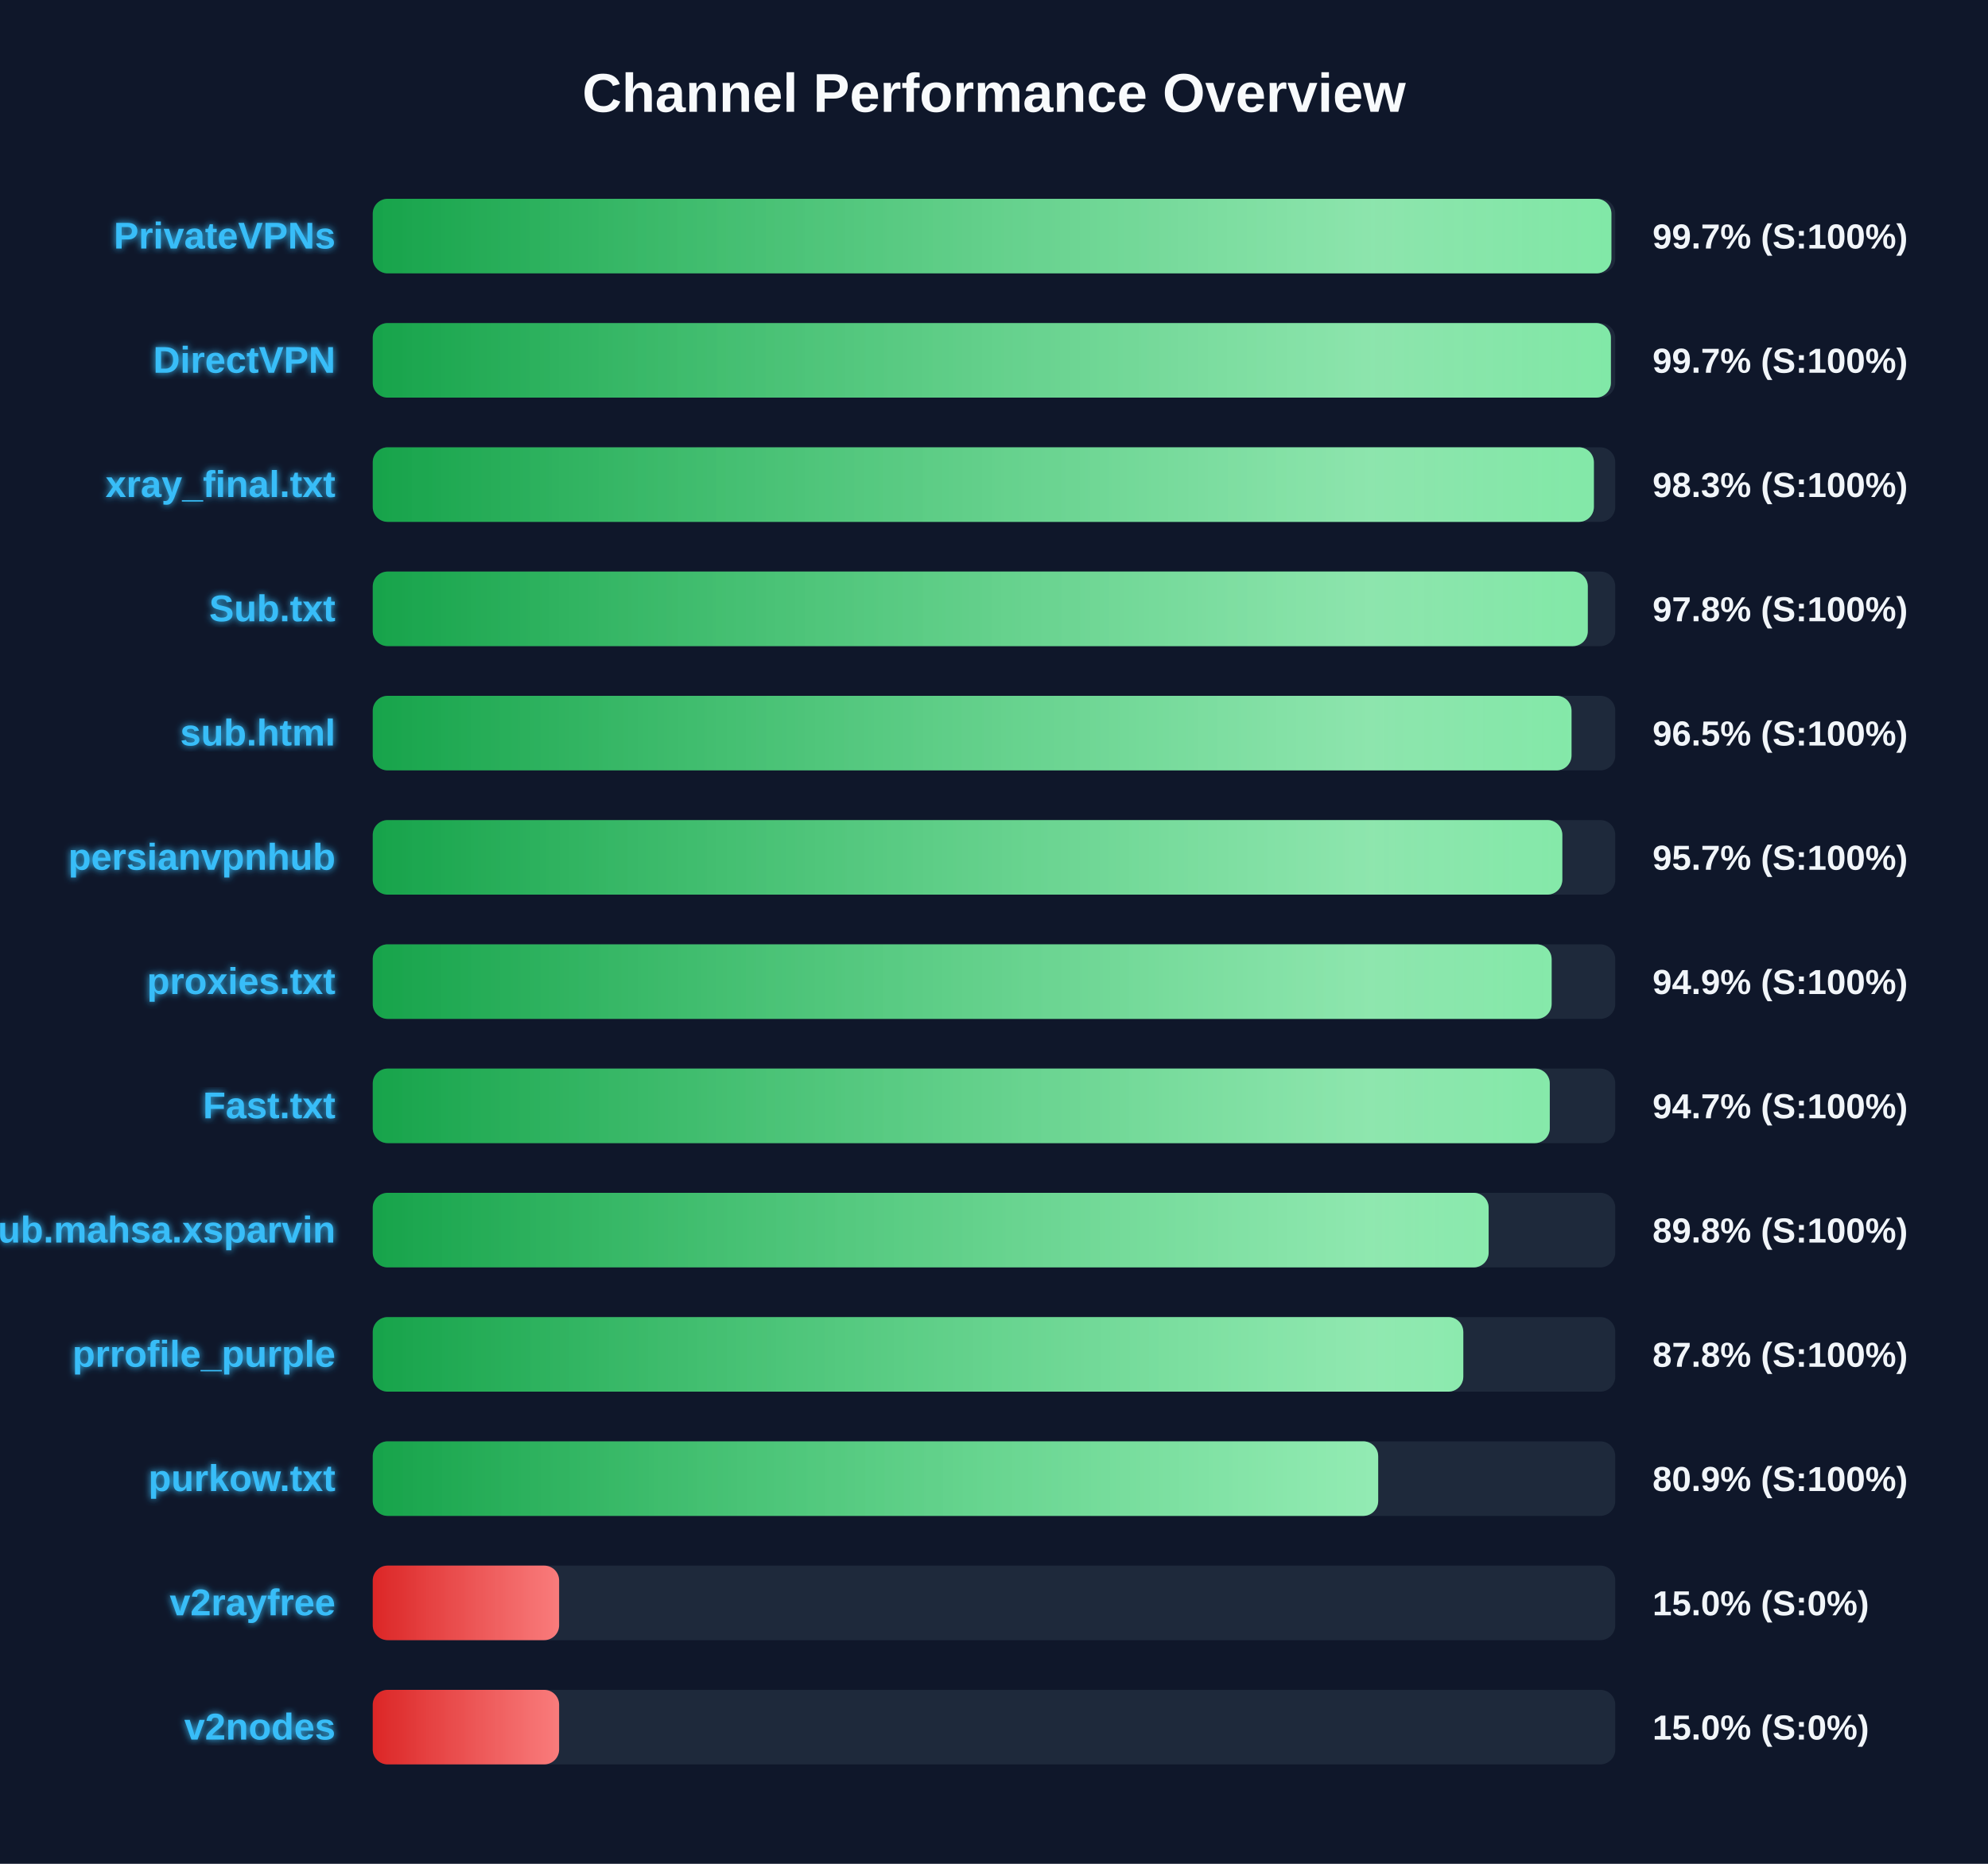
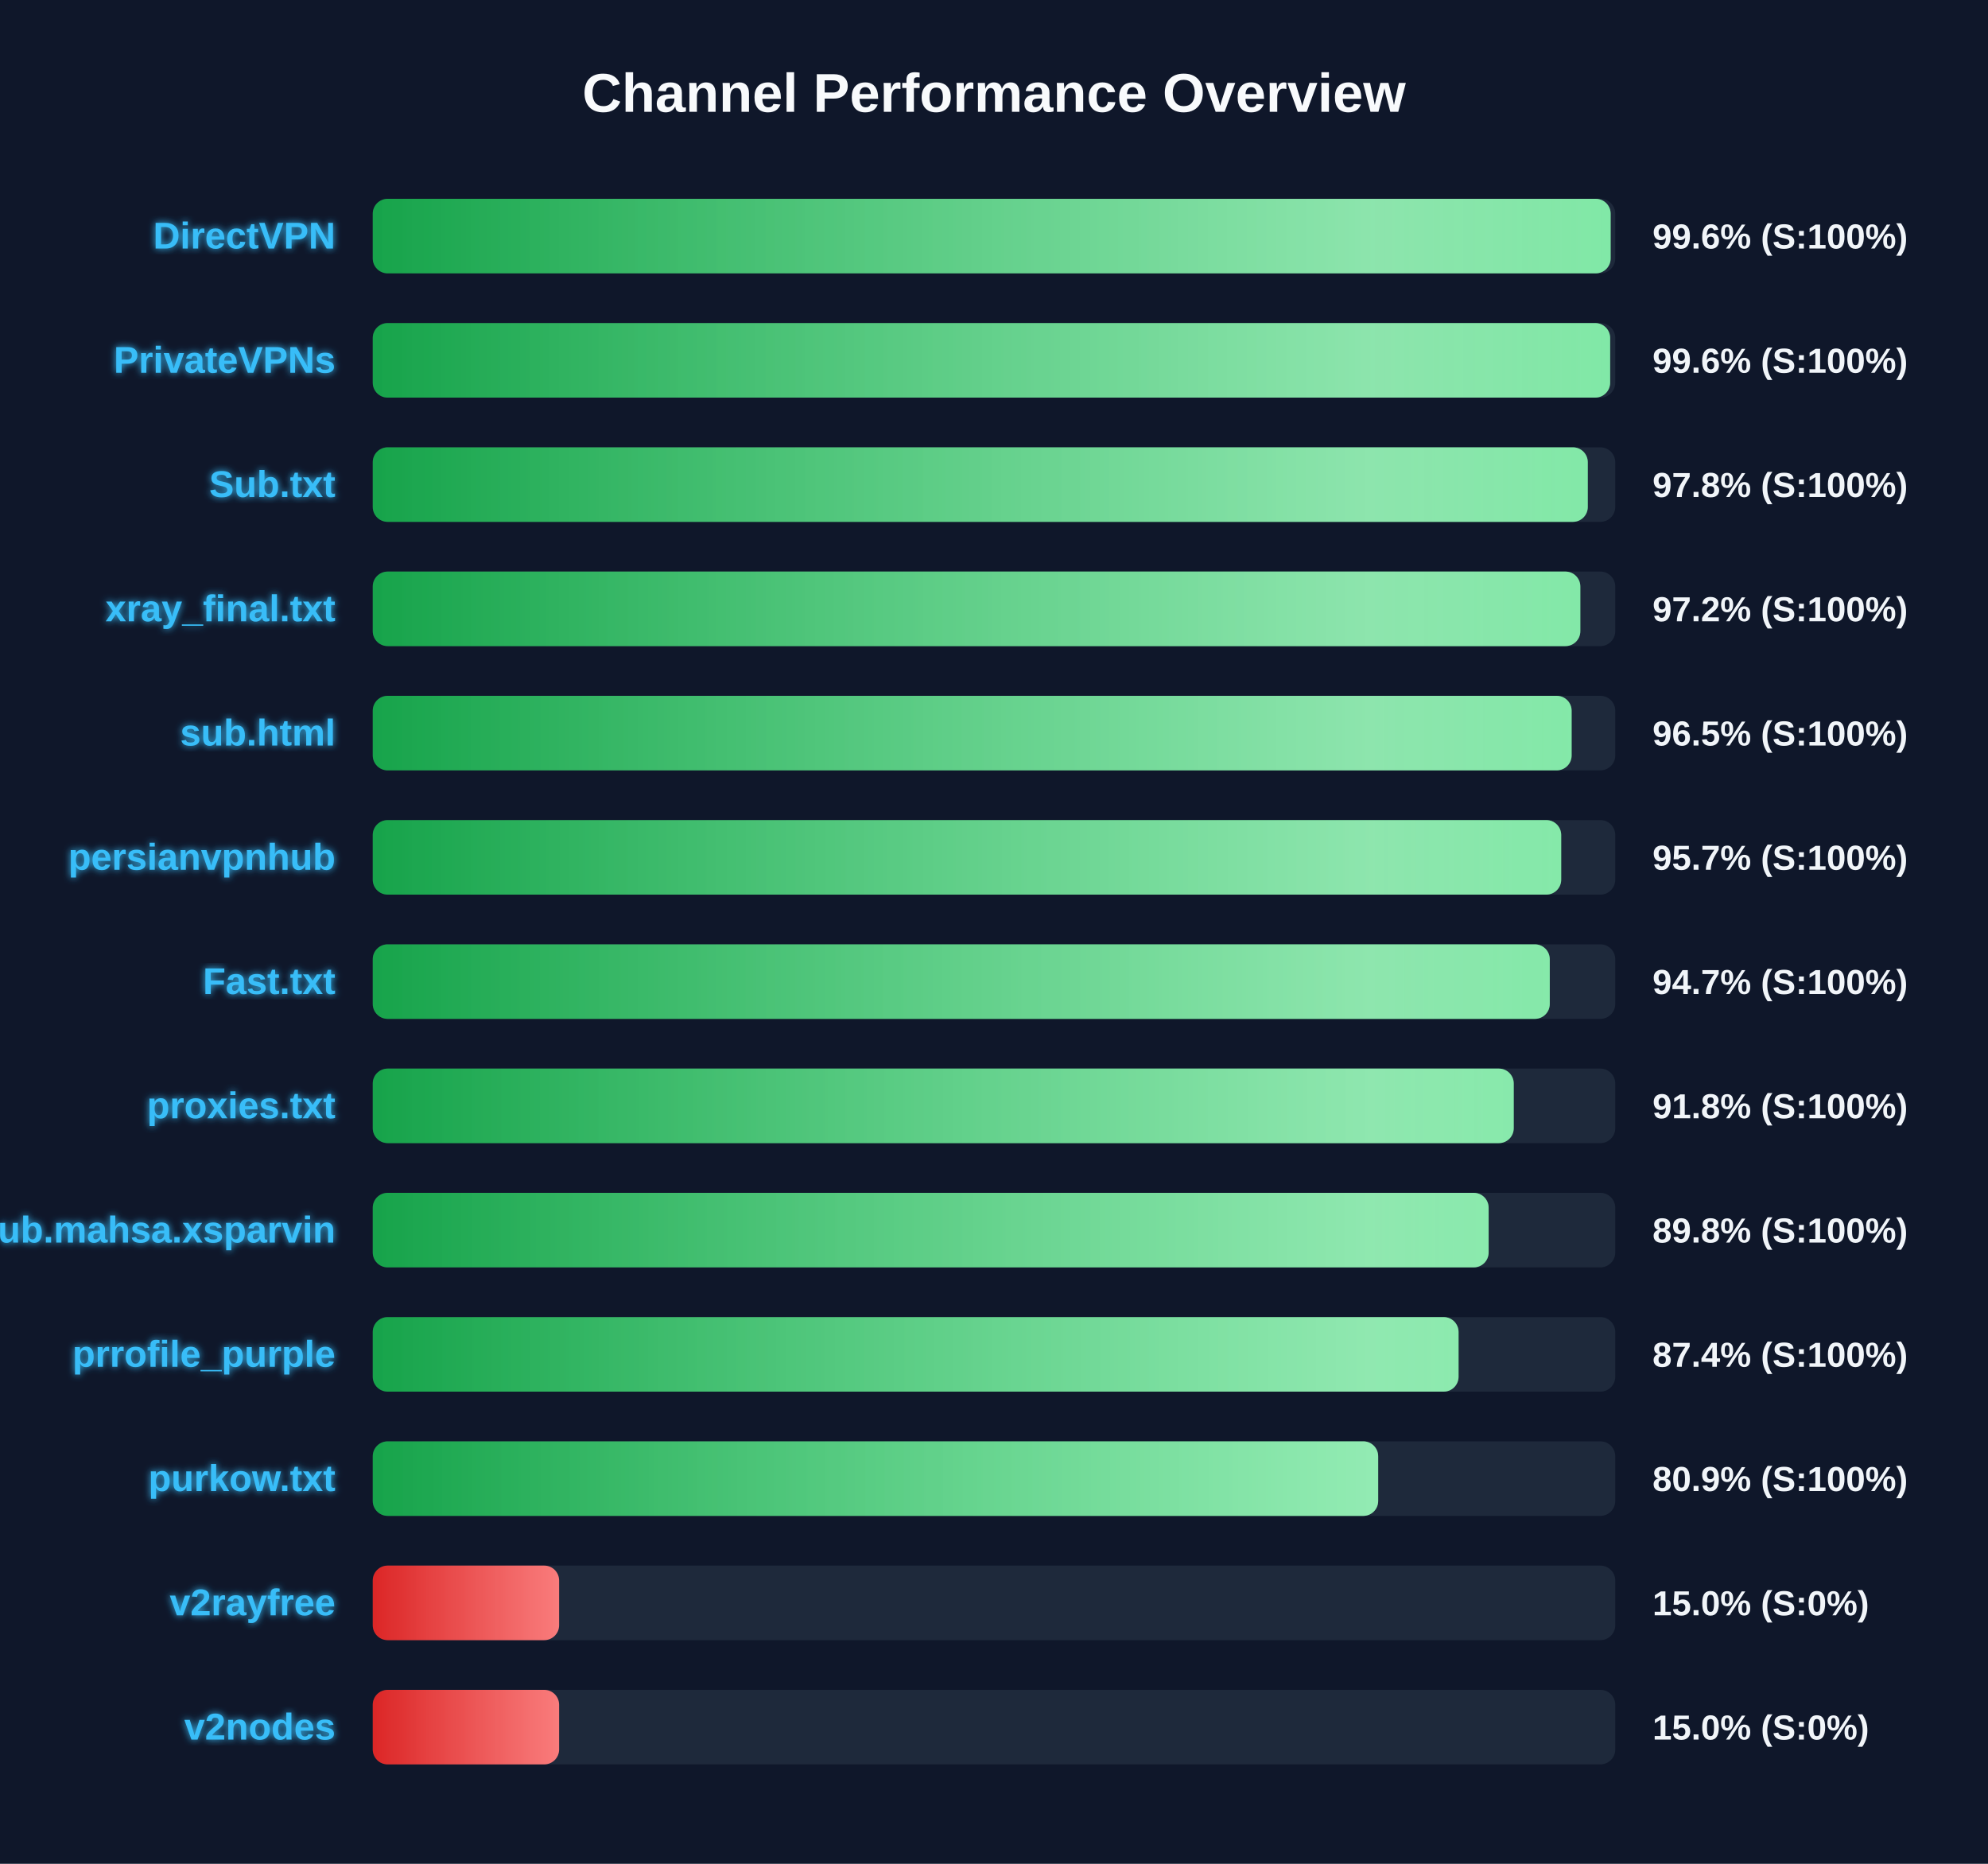
<svg xmlns="http://www.w3.org/2000/svg" width="800" height="750" version="1.1">
  <defs>
    <linearGradient id="grad-green" x1="0%" y1="0%" x2="100%" y2="0%">
      <stop offset="0%" stop-color="#16a34a" />
      <stop offset="100%" stop-color="#4ade80" />
    </linearGradient>
    <linearGradient id="grad-yellow" x1="0%" y1="0%" x2="100%" y2="0%">
      <stop offset="0%" stop-color="#ca8a04" />
      <stop offset="100%" stop-color="#fde047" />
    </linearGradient>
    <linearGradient id="grad-red" x1="0%" y1="0%" x2="100%" y2="0%">
      <stop offset="0%" stop-color="#dc2626" />
      <stop offset="100%" stop-color="#f87171" />
    </linearGradient>
    <linearGradient id="shimmer" x1="0%" y1="0%" x2="100%" y2="0%">
      <stop offset="0%" stop-color="rgba(255,255,255,0)" />
      <stop offset="50%" stop-color="rgba(255,255,255,0.4)" />
      <stop offset="100%" stop-color="rgba(255,255,255,0)" />
    </linearGradient>
    <filter id="glow" x="-20%" y="-20%" width="140%" height="140%">
      <feGaussianBlur stdDeviation="1.5" result="blur" />
      <feComposite in="SourceGraphic" in2="blur" operator="over" />
    </filter>
  </defs>
  <style>
        .bg-rect { fill: #0f172a; }
        .title { font: bold 22px 'Segoe UI', Arial, sans-serif; fill: #f8fafc; }
        .row { font: bold 15px 'Segoe UI', Arial, sans-serif; fill: #38bdf8; filter: url(#glow); }
        .score { font: bold 14px 'Segoe UI', Arial, sans-serif; fill: #f1f5f9; }
        @keyframes shimmer-anim {
            0% { transform: translateX(-100%); }
            100% { transform: translateX(200%); }
        }
        .shimmer-rect {
            animation: shimmer-anim 2.5s infinite linear;
        }
    </style>
  <rect width="100%" height="100%" class="bg-rect" />
  <text x="400" y="45" text-anchor="middle" class="title">Channel Performance Overview</text>
  <rect x="150" y="80" width="500" height="30" fill="#1e293b" rx="6" />
  <clipPath id="clip-0">
-     <rect x="150" y="80" width="498.45" height="30" rx="6" />
+     <rect x="150" y="80" width="498.15" height="30" rx="6" />
  </clipPath>
-   <rect x="150" y="80" width="498.45" height="30" fill="url(#grad-green)" rx="6" />
+   <rect x="150" y="80" width="498.15" height="30" fill="url(#grad-green)" rx="6" />
  <g clip-path="url(#clip-0)">
    <rect x="150" y="80" width="100%" height="30" fill="url(#shimmer)" class="shimmer-rect" />
  </g>
-   <text x="135" y="100" text-anchor="end" class="row">PrivateVPNs</text>
-   <text x="665" y="100" text-anchor="start" class="score">99.7% (S:100%)</text>
+   <text x="135" y="100" text-anchor="end" class="row">DirectVPN</text>
+   <text x="665" y="100" text-anchor="start" class="score">99.6% (S:100%)</text>
  <rect x="150" y="130" width="500" height="30" fill="#1e293b" rx="6" />
  <clipPath id="clip-1">
-     <rect x="150" y="130" width="498.25" height="30" rx="6" />
+     <rect x="150" y="130" width="497.95" height="30" rx="6" />
  </clipPath>
-   <rect x="150" y="130" width="498.25" height="30" fill="url(#grad-green)" rx="6" />
+   <rect x="150" y="130" width="497.95" height="30" fill="url(#grad-green)" rx="6" />
  <g clip-path="url(#clip-1)">
    <rect x="150" y="130" width="100%" height="30" fill="url(#shimmer)" class="shimmer-rect" />
  </g>
-   <text x="135" y="150" text-anchor="end" class="row">DirectVPN</text>
-   <text x="665" y="150" text-anchor="start" class="score">99.7% (S:100%)</text>
+   <text x="135" y="150" text-anchor="end" class="row">PrivateVPNs</text>
+   <text x="665" y="150" text-anchor="start" class="score">99.6% (S:100%)</text>
  <rect x="150" y="180" width="500" height="30" fill="#1e293b" rx="6" />
  <clipPath id="clip-2">
-     <rect x="150" y="180" width="491.4" height="30" rx="6" />
+     <rect x="150" y="180" width="488.95" height="30" rx="6" />
  </clipPath>
-   <rect x="150" y="180" width="491.4" height="30" fill="url(#grad-green)" rx="6" />
+   <rect x="150" y="180" width="488.95" height="30" fill="url(#grad-green)" rx="6" />
  <g clip-path="url(#clip-2)">
    <rect x="150" y="180" width="100%" height="30" fill="url(#shimmer)" class="shimmer-rect" />
  </g>
-   <text x="135" y="200" text-anchor="end" class="row">xray_final.txt</text>
-   <text x="665" y="200" text-anchor="start" class="score">98.3% (S:100%)</text>
+   <text x="135" y="200" text-anchor="end" class="row">Sub.txt</text>
+   <text x="665" y="200" text-anchor="start" class="score">97.8% (S:100%)</text>
  <rect x="150" y="230" width="500" height="30" fill="#1e293b" rx="6" />
  <clipPath id="clip-3">
-     <rect x="150" y="230" width="488.95" height="30" rx="6" />
+     <rect x="150" y="230" width="485.95" height="30" rx="6" />
  </clipPath>
-   <rect x="150" y="230" width="488.95" height="30" fill="url(#grad-green)" rx="6" />
+   <rect x="150" y="230" width="485.95" height="30" fill="url(#grad-green)" rx="6" />
  <g clip-path="url(#clip-3)">
    <rect x="150" y="230" width="100%" height="30" fill="url(#shimmer)" class="shimmer-rect" />
  </g>
-   <text x="135" y="250" text-anchor="end" class="row">Sub.txt</text>
-   <text x="665" y="250" text-anchor="start" class="score">97.8% (S:100%)</text>
+   <text x="135" y="250" text-anchor="end" class="row">xray_final.txt</text>
+   <text x="665" y="250" text-anchor="start" class="score">97.2% (S:100%)</text>
  <rect x="150" y="280" width="500" height="30" fill="#1e293b" rx="6" />
  <clipPath id="clip-4">
-     <rect x="150" y="280" width="482.4" height="30" rx="6" />
+     <rect x="150" y="280" width="482.45" height="30" rx="6" />
  </clipPath>
-   <rect x="150" y="280" width="482.4" height="30" fill="url(#grad-green)" rx="6" />
+   <rect x="150" y="280" width="482.45" height="30" fill="url(#grad-green)" rx="6" />
  <g clip-path="url(#clip-4)">
    <rect x="150" y="280" width="100%" height="30" fill="url(#shimmer)" class="shimmer-rect" />
  </g>
  <text x="135" y="300" text-anchor="end" class="row">sub.html</text>
  <text x="665" y="300" text-anchor="start" class="score">96.5% (S:100%)</text>
  <rect x="150" y="330" width="500" height="30" fill="#1e293b" rx="6" />
  <clipPath id="clip-5">
-     <rect x="150" y="330" width="478.7" height="30" rx="6" />
+     <rect x="150" y="330" width="478.25" height="30" rx="6" />
  </clipPath>
-   <rect x="150" y="330" width="478.7" height="30" fill="url(#grad-green)" rx="6" />
+   <rect x="150" y="330" width="478.25" height="30" fill="url(#grad-green)" rx="6" />
  <g clip-path="url(#clip-5)">
    <rect x="150" y="330" width="100%" height="30" fill="url(#shimmer)" class="shimmer-rect" />
  </g>
  <text x="135" y="350" text-anchor="end" class="row">persianvpnhub</text>
  <text x="665" y="350" text-anchor="start" class="score">95.7% (S:100%)</text>
  <rect x="150" y="380" width="500" height="30" fill="#1e293b" rx="6" />
  <clipPath id="clip-6">
-     <rect x="150" y="380" width="474.4" height="30" rx="6" />
+     <rect x="150" y="380" width="473.65" height="30" rx="6" />
  </clipPath>
-   <rect x="150" y="380" width="474.4" height="30" fill="url(#grad-green)" rx="6" />
+   <rect x="150" y="380" width="473.65" height="30" fill="url(#grad-green)" rx="6" />
  <g clip-path="url(#clip-6)">
    <rect x="150" y="380" width="100%" height="30" fill="url(#shimmer)" class="shimmer-rect" />
  </g>
-   <text x="135" y="400" text-anchor="end" class="row">proxies.txt</text>
-   <text x="665" y="400" text-anchor="start" class="score">94.9% (S:100%)</text>
+   <text x="135" y="400" text-anchor="end" class="row">Fast.txt</text>
+   <text x="665" y="400" text-anchor="start" class="score">94.7% (S:100%)</text>
  <rect x="150" y="430" width="500" height="30" fill="#1e293b" rx="6" />
  <clipPath id="clip-7">
-     <rect x="150" y="430" width="473.65" height="30" rx="6" />
+     <rect x="150" y="430" width="459.15" height="30" rx="6" />
  </clipPath>
-   <rect x="150" y="430" width="473.65" height="30" fill="url(#grad-green)" rx="6" />
+   <rect x="150" y="430" width="459.15" height="30" fill="url(#grad-green)" rx="6" />
  <g clip-path="url(#clip-7)">
    <rect x="150" y="430" width="100%" height="30" fill="url(#shimmer)" class="shimmer-rect" />
  </g>
-   <text x="135" y="450" text-anchor="end" class="row">Fast.txt</text>
-   <text x="665" y="450" text-anchor="start" class="score">94.7% (S:100%)</text>
+   <text x="135" y="450" text-anchor="end" class="row">proxies.txt</text>
+   <text x="665" y="450" text-anchor="start" class="score">91.8% (S:100%)</text>
  <rect x="150" y="480" width="500" height="30" fill="#1e293b" rx="6" />
  <clipPath id="clip-8">
    <rect x="150" y="480" width="449.05" height="30" rx="6" />
  </clipPath>
  <rect x="150" y="480" width="449.05" height="30" fill="url(#grad-green)" rx="6" />
  <g clip-path="url(#clip-8)">
    <rect x="150" y="480" width="100%" height="30" fill="url(#shimmer)" class="shimmer-rect" />
  </g>
  <text x="135" y="500" text-anchor="end" class="row">Sub.mahsa.xsparvin</text>
  <text x="665" y="500" text-anchor="start" class="score">89.8% (S:100%)</text>
  <rect x="150" y="530" width="500" height="30" fill="#1e293b" rx="6" />
  <clipPath id="clip-9">
-     <rect x="150" y="530" width="438.85" height="30" rx="6" />
+     <rect x="150" y="530" width="436.95" height="30" rx="6" />
  </clipPath>
-   <rect x="150" y="530" width="438.85" height="30" fill="url(#grad-green)" rx="6" />
+   <rect x="150" y="530" width="436.95" height="30" fill="url(#grad-green)" rx="6" />
  <g clip-path="url(#clip-9)">
    <rect x="150" y="530" width="100%" height="30" fill="url(#shimmer)" class="shimmer-rect" />
  </g>
  <text x="135" y="550" text-anchor="end" class="row">prrofile_purple</text>
-   <text x="665" y="550" text-anchor="start" class="score">87.8% (S:100%)</text>
+   <text x="665" y="550" text-anchor="start" class="score">87.4% (S:100%)</text>
  <rect x="150" y="580" width="500" height="30" fill="#1e293b" rx="6" />
  <clipPath id="clip-10">
    <rect x="150" y="580" width="404.6" height="30" rx="6" />
  </clipPath>
  <rect x="150" y="580" width="404.6" height="30" fill="url(#grad-green)" rx="6" />
  <g clip-path="url(#clip-10)">
    <rect x="150" y="580" width="100%" height="30" fill="url(#shimmer)" class="shimmer-rect" />
  </g>
  <text x="135" y="600" text-anchor="end" class="row">purkow.txt</text>
  <text x="665" y="600" text-anchor="start" class="score">80.9% (S:100%)</text>
  <rect x="150" y="630" width="500" height="30" fill="#1e293b" rx="6" />
  <clipPath id="clip-11">
    <rect x="150" y="630" width="75.0" height="30" rx="6" />
  </clipPath>
  <rect x="150" y="630" width="75.0" height="30" fill="url(#grad-red)" rx="6" />
  <g clip-path="url(#clip-11)">
    <rect x="150" y="630" width="100%" height="30" fill="url(#shimmer)" class="shimmer-rect" />
  </g>
  <text x="135" y="650" text-anchor="end" class="row">v2rayfree</text>
  <text x="665" y="650" text-anchor="start" class="score">15.0% (S:0%)</text>
  <rect x="150" y="680" width="500" height="30" fill="#1e293b" rx="6" />
  <clipPath id="clip-12">
    <rect x="150" y="680" width="75.0" height="30" rx="6" />
  </clipPath>
  <rect x="150" y="680" width="75.0" height="30" fill="url(#grad-red)" rx="6" />
  <g clip-path="url(#clip-12)">
    <rect x="150" y="680" width="100%" height="30" fill="url(#shimmer)" class="shimmer-rect" />
  </g>
  <text x="135" y="700" text-anchor="end" class="row">v2nodes</text>
  <text x="665" y="700" text-anchor="start" class="score">15.0% (S:0%)</text>
</svg>
